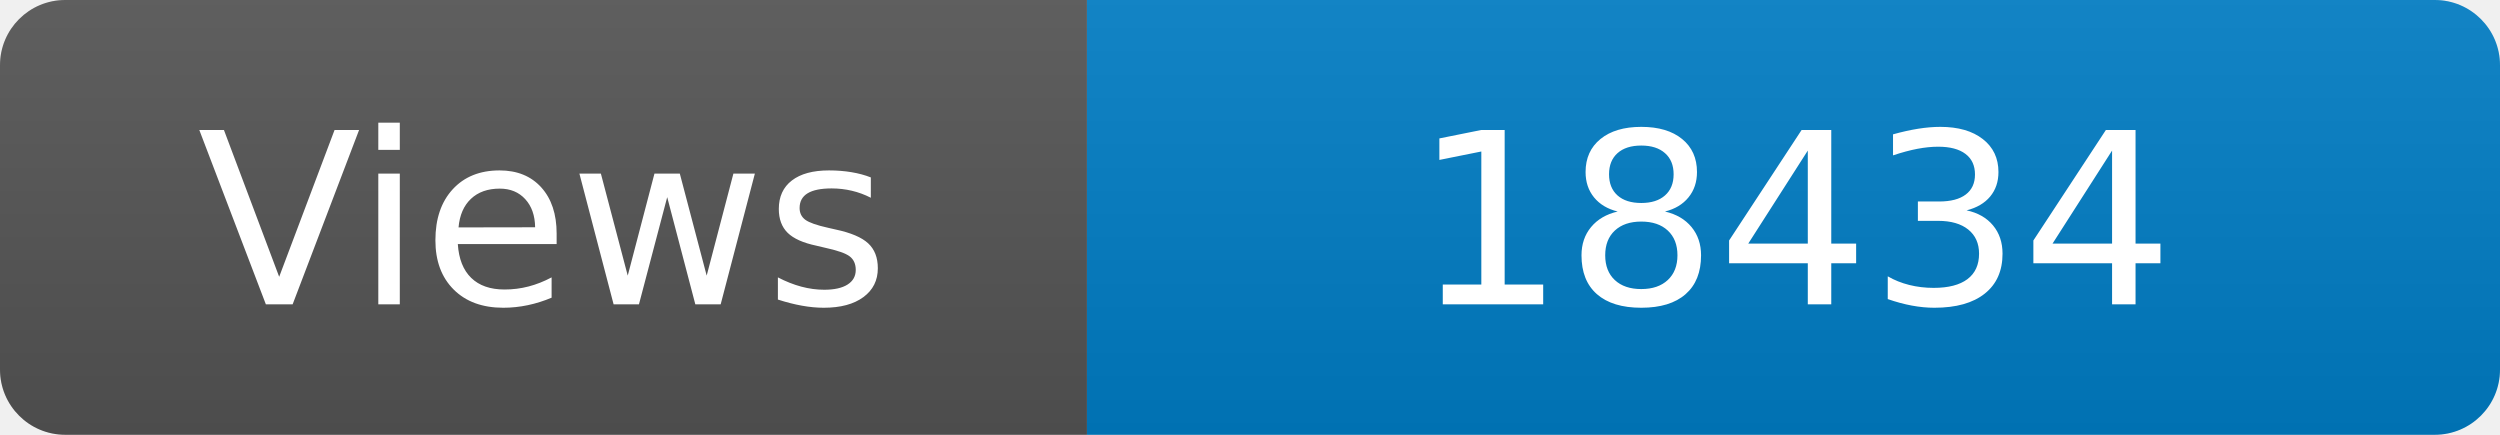
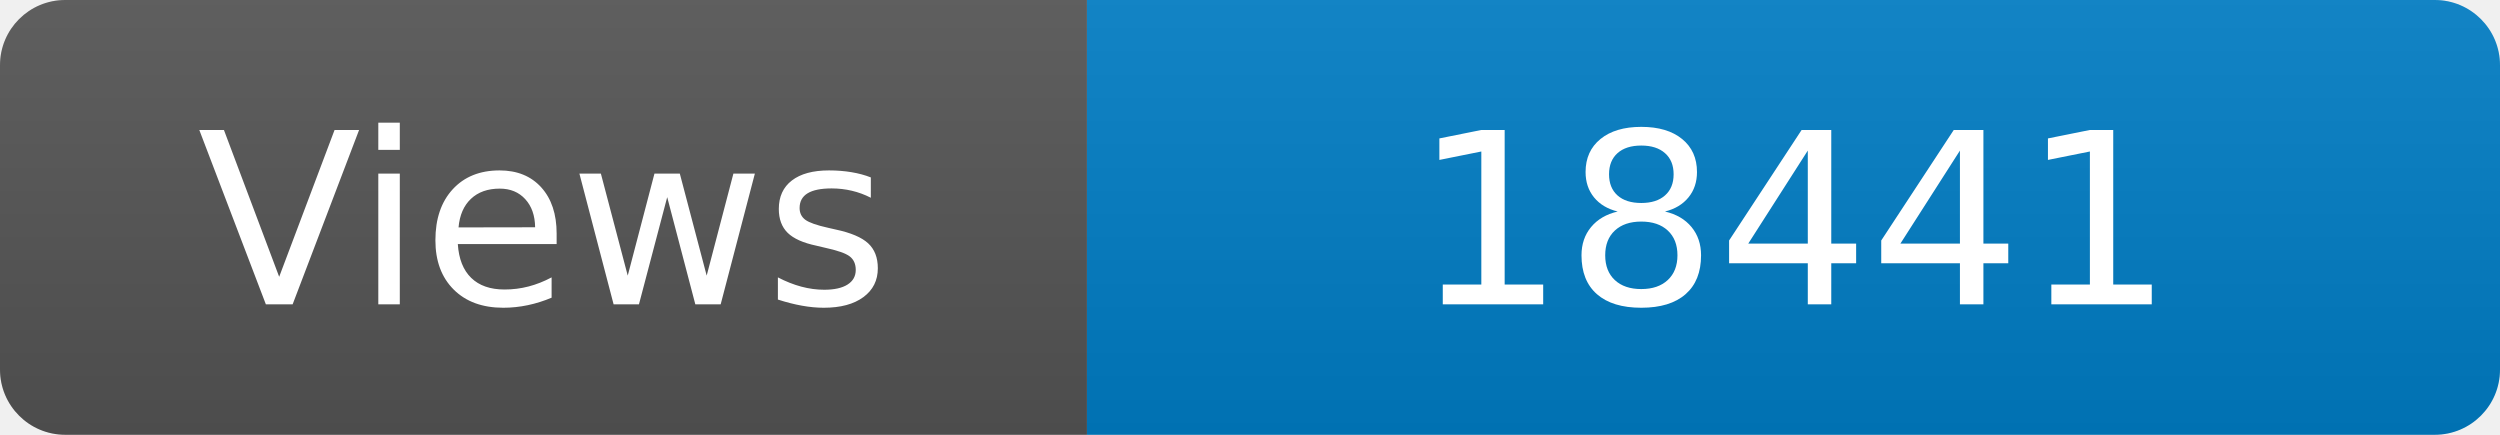
<svg xmlns="http://www.w3.org/2000/svg" width="115" height="20" role="img" aria-label="Maintained?: yes">
  <linearGradient id="s" x2="0" y2="100%">
    <stop offset="0" stop-color="#bbb" stop-opacity=".1" />
    <stop offset="1" stop-opacity=".1" />
  </linearGradient>
  <clipPath id="r">
    <rect width="115" height="20" rx="3" fill="#fff" />
  </clipPath>
  <g clip-path="url(#r)">
    <rect width="50" height="20" fill="#555" />
    <rect x="50" width="160" height="20" fill="#007ec6" />
    <rect width="115" height="20" fill="url(#s)" />
  </g>
  <g fill="#fff" text-anchor="middle" font-family="Verdana,Geneva,DejaVu Sans,sans-serif" font-size="110">
    <text x="250" y="140" transform="scale(.1)" fill="#fff">Views</text>
-     <text x="825" y="140" transform="scale(.1)" fill="#fff">18434</text>
+     <text x="825" y="140" transform="scale(.1)" fill="#fff">18441</text>
  </g>
</svg>
